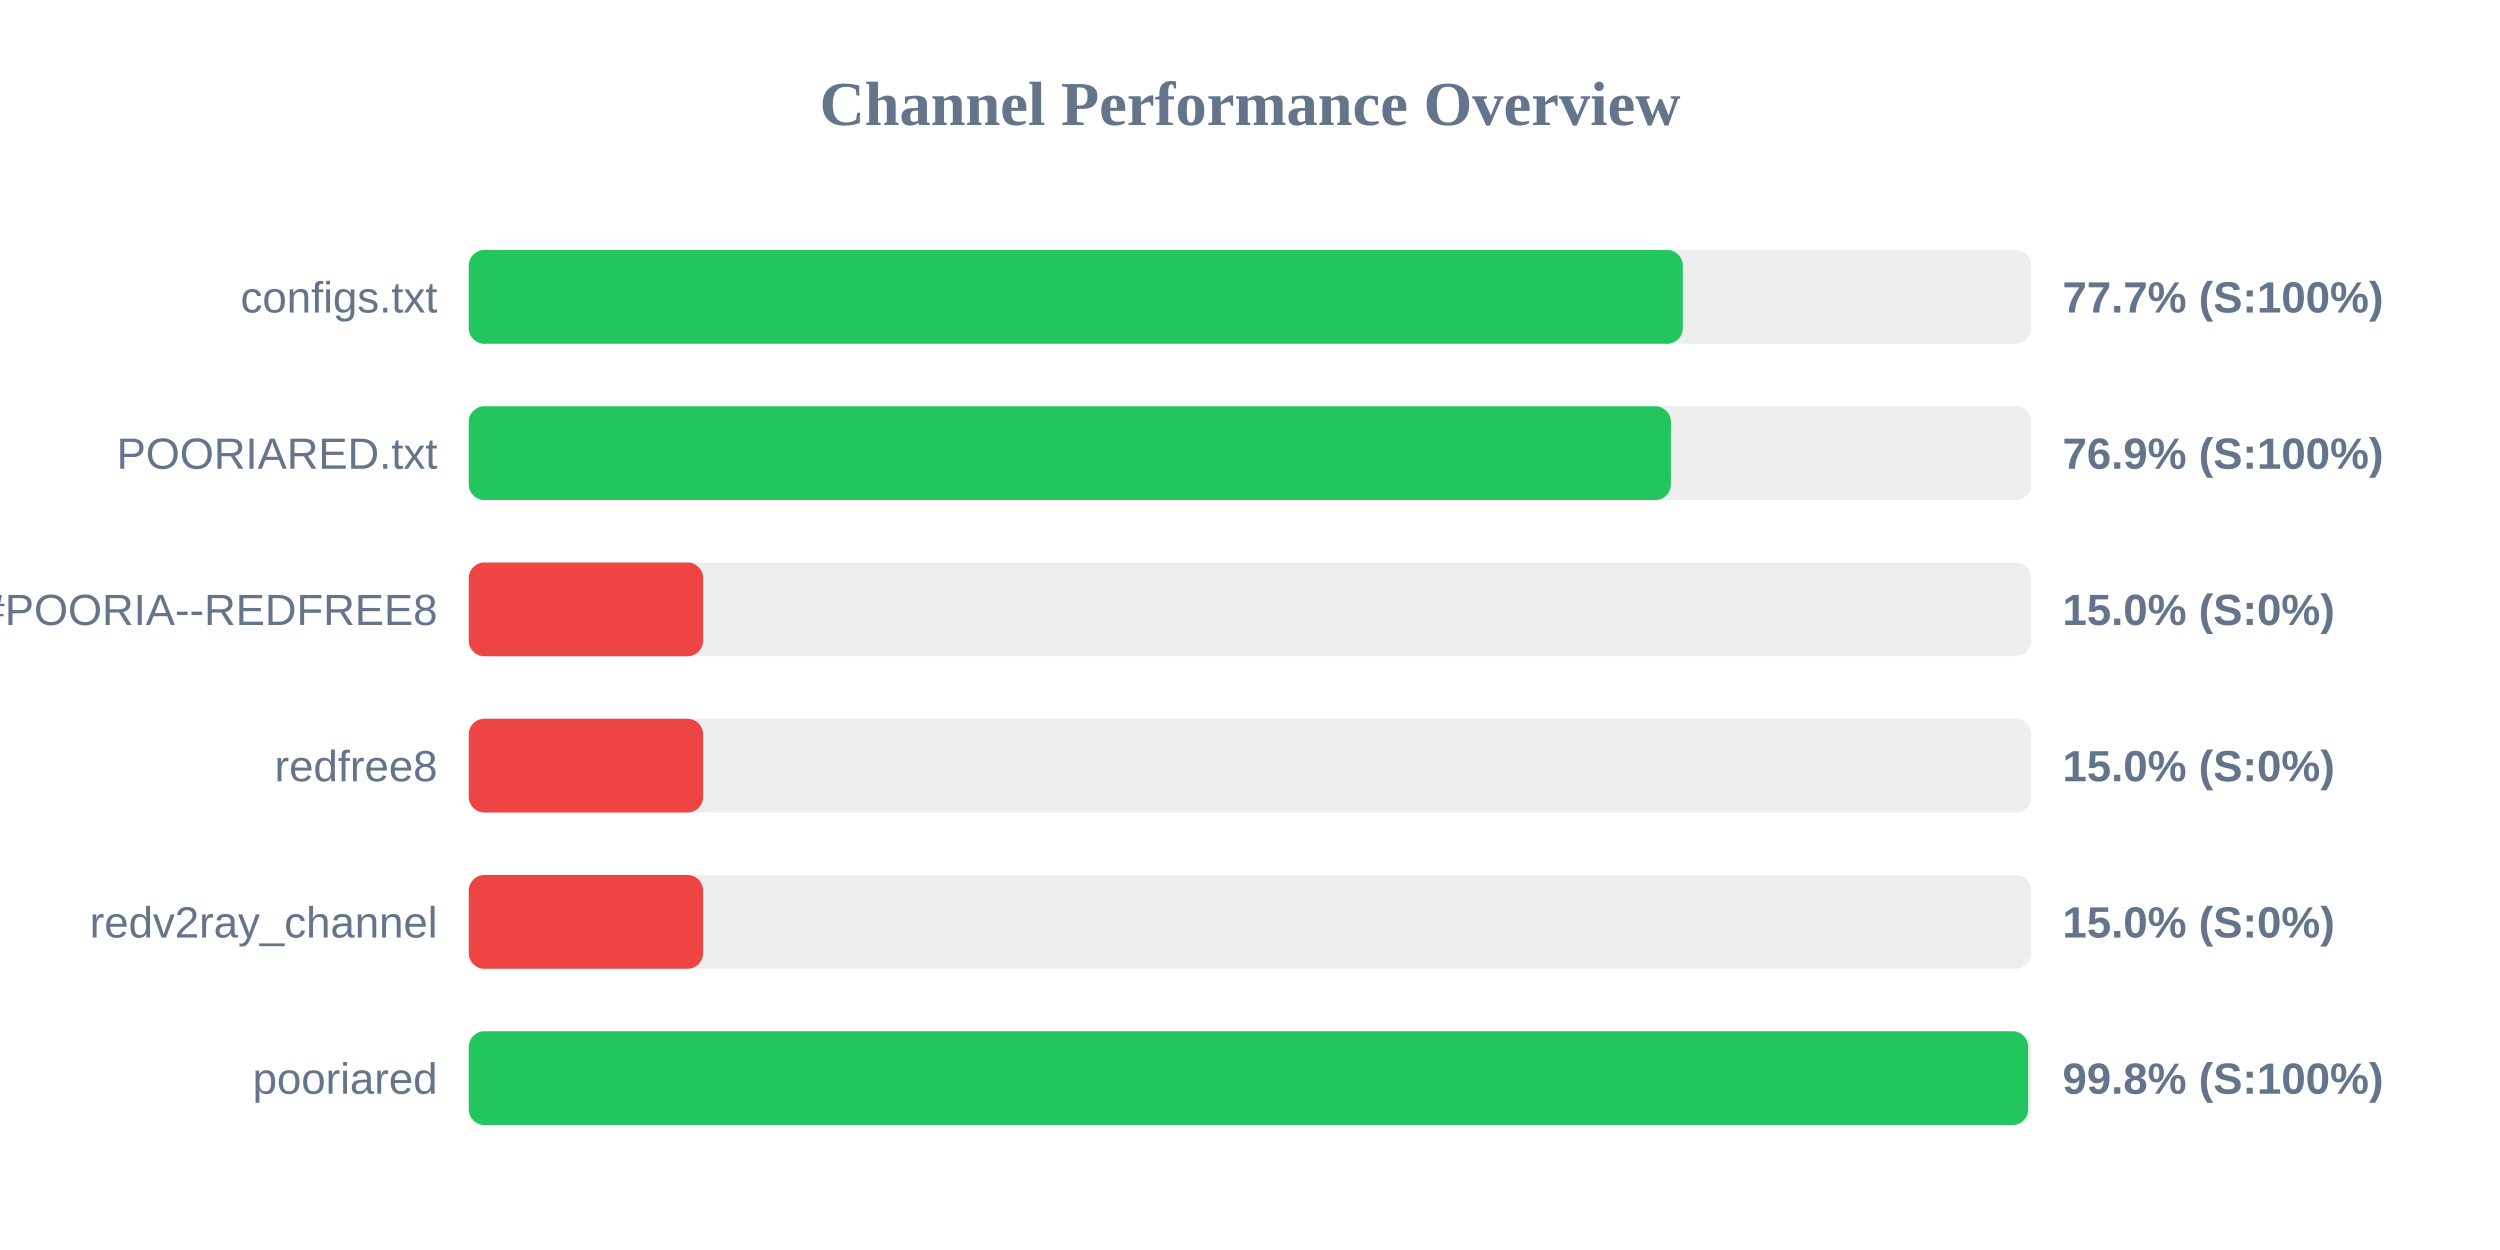
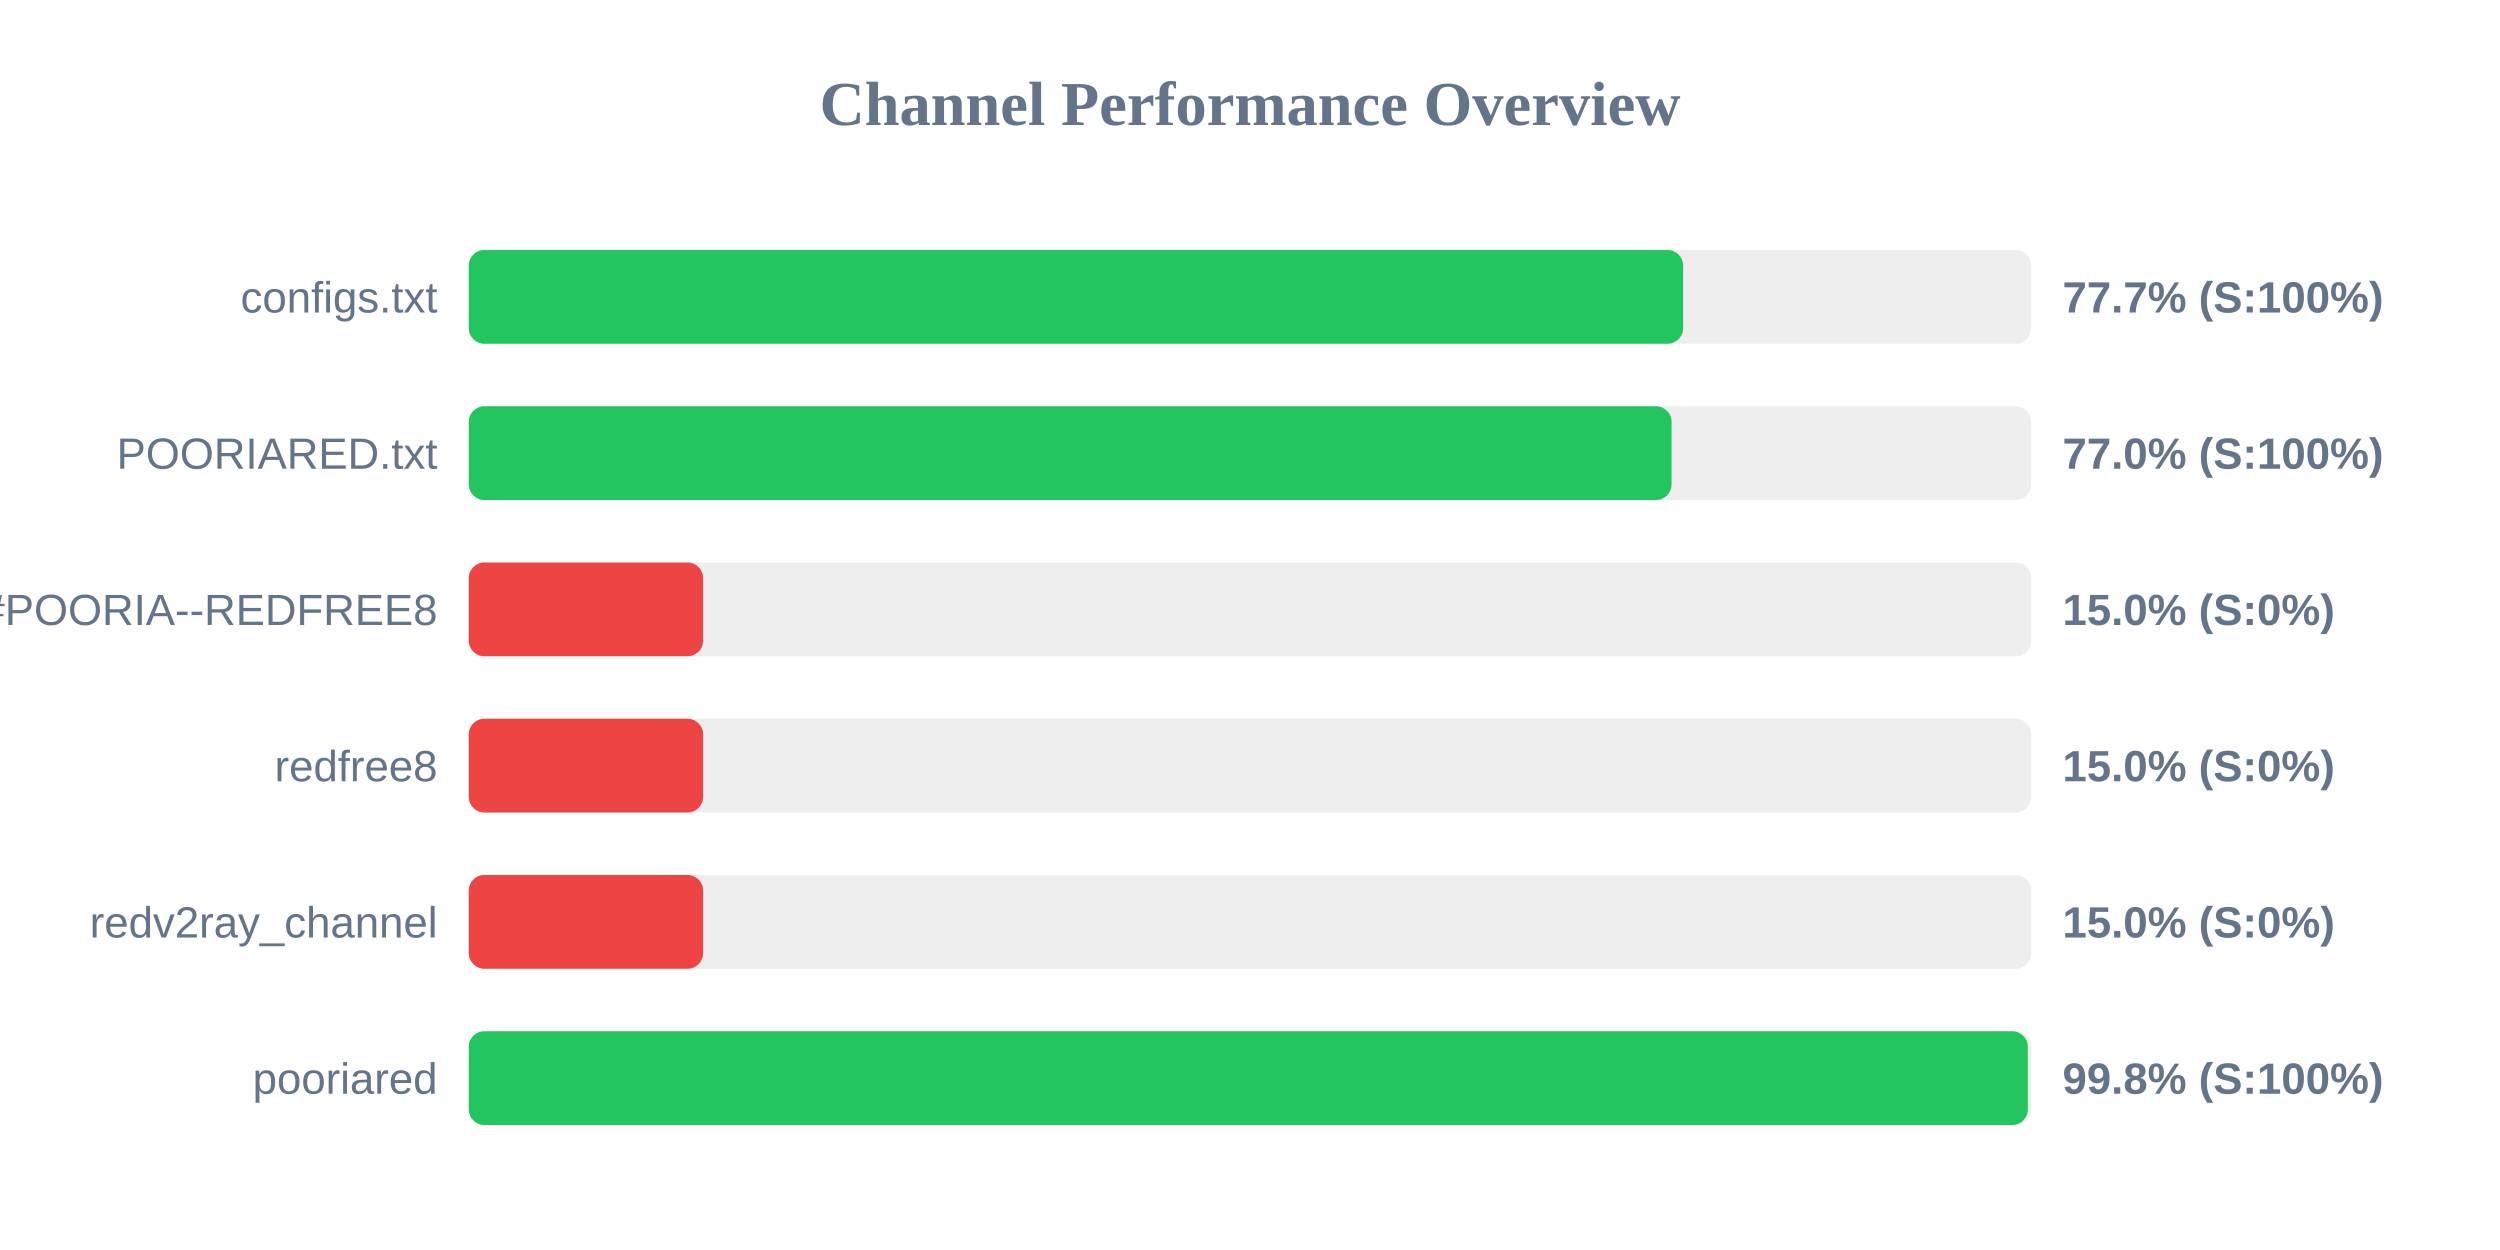
<svg xmlns="http://www.w3.org/2000/svg" width="800" height="400" version="1.1">
  <style>
        .row { font: 14px Arial; fill: #64748b; }
        .score { font: bold 14px Arial; fill: #64748b; }
    </style>
  <text x="400" y="40" text-anchor="middle" font-size="20px" font-weight="bold" fill="#64748b">Channel Performance Overview</text>
  <rect x="150" y="80" width="500" height="30" fill="#eee" rx="5" />
-   <rect x="150" y="80" width="388.5" height="30" fill="#22c55e" rx="5" />
+   <rect x="150" y="80" width="388.6" height="30" fill="#22c55e" rx="5" />
  <text x="140" y="100" text-anchor="end" class="row">configs.txt</text>
  <text x="660" y="100" text-anchor="start" class="score">77.7% (S:100%)</text>
  <rect x="150" y="130" width="500" height="30" fill="#eee" rx="5" />
-   <rect x="150" y="130" width="384.7" height="30" fill="#22c55e" rx="5" />
+   <rect x="150" y="130" width="384.9" height="30" fill="#22c55e" rx="5" />
  <text x="140" y="150" text-anchor="end" class="row">POORIARED.txt</text>
-   <text x="660" y="150" text-anchor="start" class="score">76.9% (S:100%)</text>
+   <text x="660" y="150" text-anchor="start" class="score">77.0% (S:100%)</text>
  <rect x="150" y="180" width="500" height="30" fill="#eee" rx="5" />
  <rect x="150" y="180" width="75.0" height="30" fill="#ef4444" rx="5" />
  <text x="140" y="200" text-anchor="end" class="row">POORIA--REDFREE8.txt#POORIA--REDFREE8</text>
  <text x="660" y="200" text-anchor="start" class="score">15.0% (S:0%)</text>
  <rect x="150" y="230" width="500" height="30" fill="#eee" rx="5" />
  <rect x="150" y="230" width="75.0" height="30" fill="#ef4444" rx="5" />
  <text x="140" y="250" text-anchor="end" class="row">redfree8</text>
  <text x="660" y="250" text-anchor="start" class="score">15.0% (S:0%)</text>
  <rect x="150" y="280" width="500" height="30" fill="#eee" rx="5" />
  <rect x="150" y="280" width="75.0" height="30" fill="#ef4444" rx="5" />
  <text x="140" y="300" text-anchor="end" class="row">redv2ray_channel</text>
  <text x="660" y="300" text-anchor="start" class="score">15.0% (S:0%)</text>
  <rect x="150" y="330" width="500" height="30" fill="#eee" rx="5" />
-   <rect x="150" y="330" width="499.0" height="30" fill="#22c55e" rx="5" />
+   <rect x="150" y="330" width="498.9" height="30" fill="#22c55e" rx="5" />
  <text x="140" y="350" text-anchor="end" class="row">pooriared</text>
  <text x="660" y="350" text-anchor="start" class="score">99.8% (S:100%)</text>
</svg>
